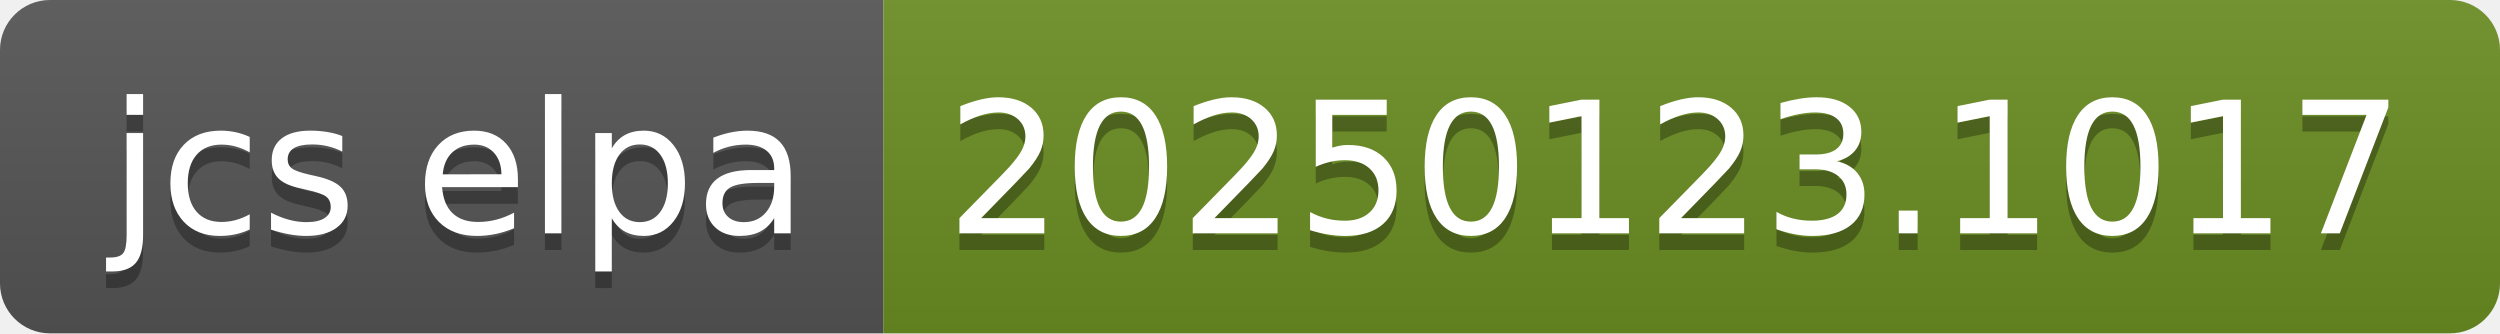
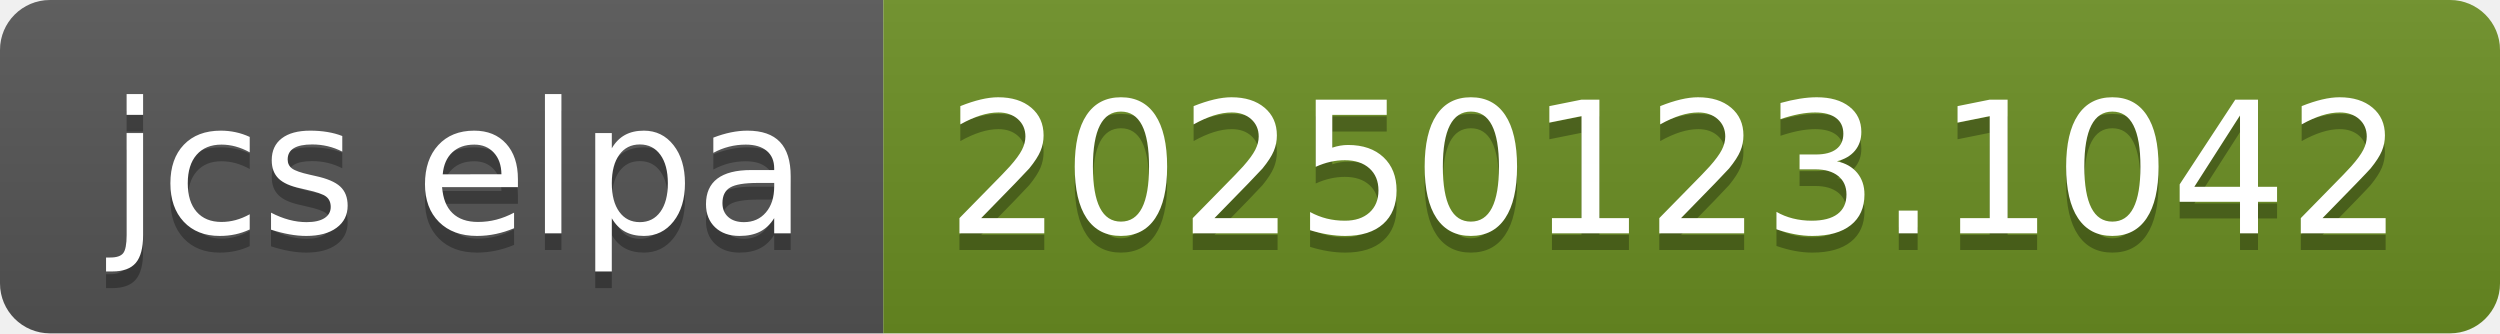
- <svg xmlns="http://www.w3.org/2000/svg" width="150" height="20" role="img" aria-label="jcs elpa: 20250123.1017">
+ <svg xmlns="http://www.w3.org/2000/svg" width="150" height="20" role="img" aria-label="jcs elpa: 20250123.1042">
  <linearGradient id="s" x2="0" y2="100%">
    <stop offset="0" stop-color="#bbb" stop-opacity=".1" />
    <stop offset="1" stop-opacity=".1" />
  </linearGradient>
  <clipPath id="r">
    <rect width="150" height="20" rx="3" fill="#fff" />
  </clipPath>
  <g clip-path="url(#r)">
    <rect width="53" height="20" fill="#555" />
    <rect x="53" width="97" height="20" fill="#6b8e23" />
    <rect width="150" height="20" fill="url(#s)" />
  </g>
  <g fill="#fff" text-anchor="middle" font-family="Verdana,Geneva,DejaVu Sans,sans-serif" text-rendering="geometricPrecision" font-size="110">
    <text aria-hidden="true" x="275" y="150" fill="#010101" fill-opacity=".3" transform="scale(.1)" textLength="430">jcs elpa</text>
    <text x="275" y="140" transform="scale(.1)" fill="#fff" textLength="430">jcs elpa</text>
-     <text aria-hidden="true" x="1005" y="150" fill="#010101" fill-opacity=".3" transform="scale(.1)" textLength="870">20250123.1017</text>
-     <text x="1005" y="140" transform="scale(.1)" fill="#fff" textLength="870">20250123.1017</text>
+     <text aria-hidden="true" x="1005" y="150" fill="#010101" fill-opacity=".3" transform="scale(.1)" textLength="870">20250123.1042</text>
+     <text x="1005" y="140" transform="scale(.1)" fill="#fff" textLength="870">20250123.1042</text>
  </g>
</svg>
